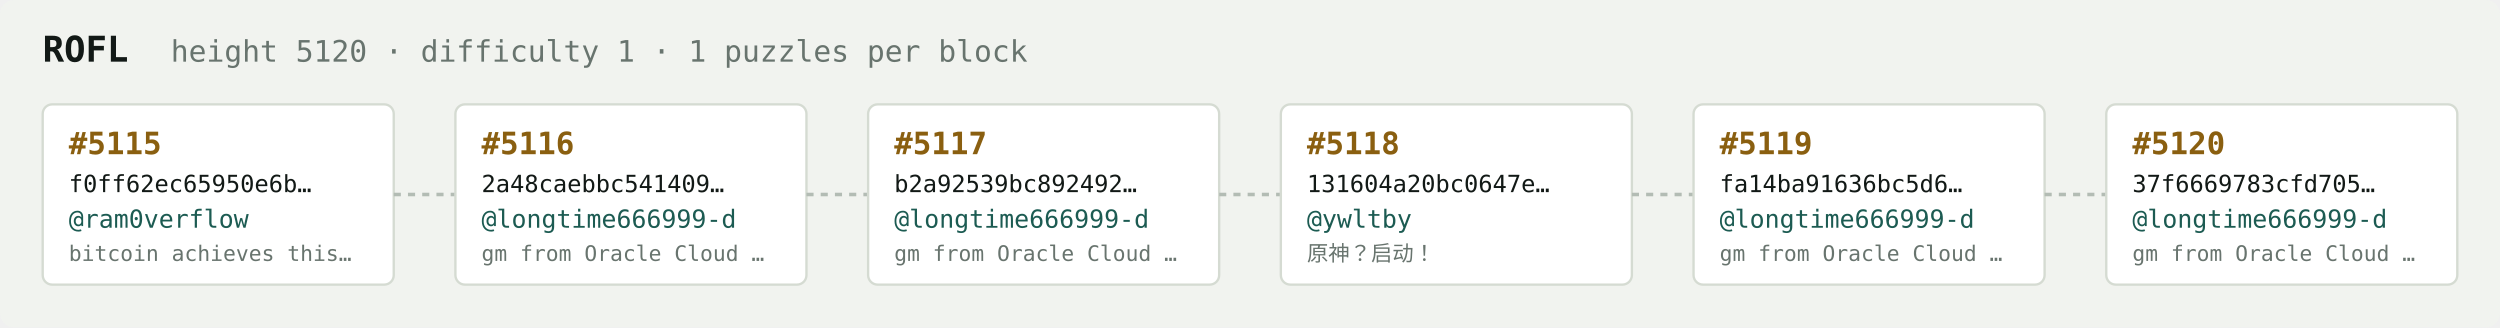
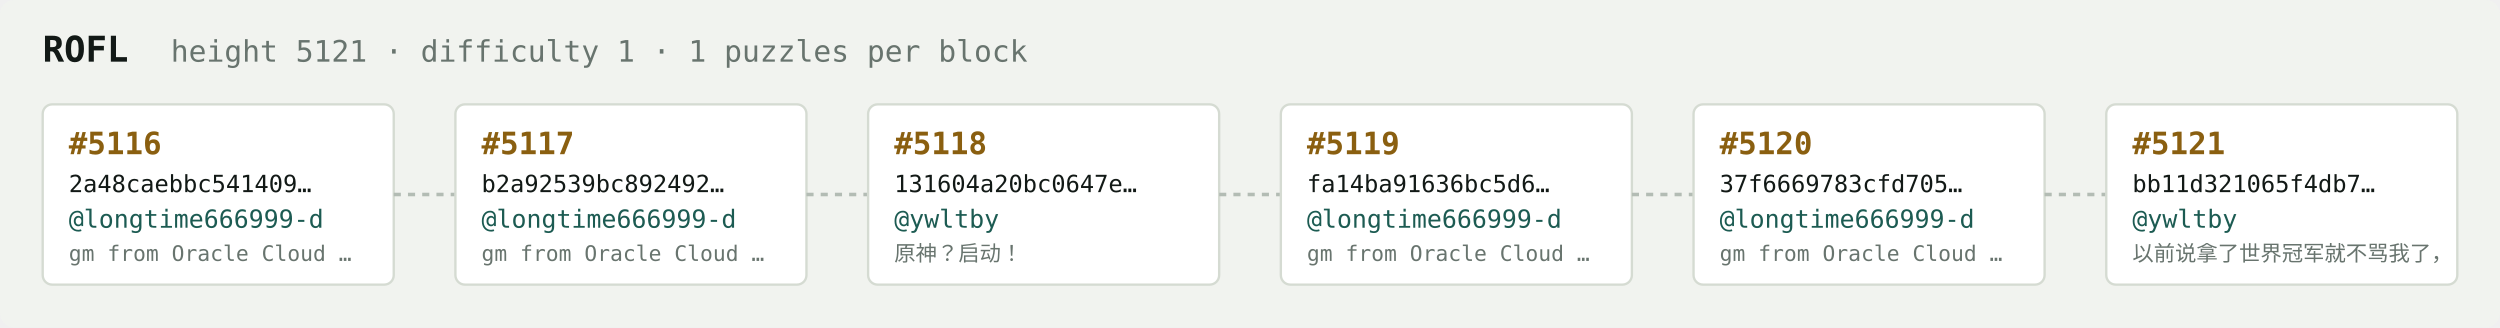
<svg xmlns="http://www.w3.org/2000/svg" width="1054" height="138" viewBox="0 0 1054 138" font-family="ui-monospace,SFMono-Regular,Menlo,monospace">
  <rect fill="#f1f3ef" width="1054" height="138" rx="6" />
  <text x="18" y="26" fill="#121916" font-size="15" font-weight="700">ROFL</text>
-   <text x="72" y="26" fill="#68746e" font-size="12.5">height 5120 · difficulty 1 · 1 puzzles per block</text>
+   <text x="72" y="26" fill="#68746e" font-size="12.5">height 5121 · difficulty 1 · 1 puzzles per block</text>
  <rect x="18" y="44" width="148" height="76" rx="4" fill="#ffffff" stroke="#d5dbd2" stroke-width="1" />
-   <text x="29" y="65" fill="#8a5f10" font-size="13" font-weight="700">#5115</text>
-   <text x="29" y="81" fill="#121916" font-size="10">f0ff62ec65950e6b…</text>
-   <text x="29" y="96" fill="#1c5b52" font-size="10.5">@ram0verflow</text>
-   <text x="29" y="110" fill="#68746e" font-size="9">bitcoin achieves this…</text>
+   <text x="29" y="65" fill="#8a5f10" font-size="13" font-weight="700">#5116</text>
+   <text x="29" y="81" fill="#121916" font-size="10">2a48caebbc541409…</text>
+   <text x="29" y="96" fill="#1c5b52" font-size="10.5">@longtime666999-d</text>
+   <text x="29" y="110" fill="#68746e" font-size="9">gm from Oracle Cloud …</text>
  <line x1="166" y1="82.0" x2="192" y2="82.0" stroke="#b3bcb4" stroke-width="1.5" stroke-dasharray="3 3" />
  <rect x="192" y="44" width="148" height="76" rx="4" fill="#ffffff" stroke="#d5dbd2" stroke-width="1" />
-   <text x="203" y="65" fill="#8a5f10" font-size="13" font-weight="700">#5116</text>
-   <text x="203" y="81" fill="#121916" font-size="10">2a48caebbc541409…</text>
+   <text x="203" y="65" fill="#8a5f10" font-size="13" font-weight="700">#5117</text>
+   <text x="203" y="81" fill="#121916" font-size="10">b2a92539bc892492…</text>
  <text x="203" y="96" fill="#1c5b52" font-size="10.5">@longtime666999-d</text>
  <text x="203" y="110" fill="#68746e" font-size="9">gm from Oracle Cloud …</text>
  <line x1="340" y1="82.0" x2="366" y2="82.0" stroke="#b3bcb4" stroke-width="1.5" stroke-dasharray="3 3" />
  <rect x="366" y="44" width="148" height="76" rx="4" fill="#ffffff" stroke="#d5dbd2" stroke-width="1" />
-   <text x="377" y="65" fill="#8a5f10" font-size="13" font-weight="700">#5117</text>
-   <text x="377" y="81" fill="#121916" font-size="10">b2a92539bc892492…</text>
-   <text x="377" y="96" fill="#1c5b52" font-size="10.5">@longtime666999-d</text>
-   <text x="377" y="110" fill="#68746e" font-size="9">gm from Oracle Cloud …</text>
+   <text x="377" y="65" fill="#8a5f10" font-size="13" font-weight="700">#5118</text>
+   <text x="377" y="81" fill="#121916" font-size="10">131604a20bc0647e…</text>
+   <text x="377" y="96" fill="#1c5b52" font-size="10.5">@ywltby</text>
+   <text x="377" y="110" fill="#68746e" font-size="9">原神？启动！</text>
  <line x1="514" y1="82.0" x2="540" y2="82.0" stroke="#b3bcb4" stroke-width="1.5" stroke-dasharray="3 3" />
  <rect x="540" y="44" width="148" height="76" rx="4" fill="#ffffff" stroke="#d5dbd2" stroke-width="1" />
-   <text x="551" y="65" fill="#8a5f10" font-size="13" font-weight="700">#5118</text>
-   <text x="551" y="81" fill="#121916" font-size="10">131604a20bc0647e…</text>
-   <text x="551" y="96" fill="#1c5b52" font-size="10.5">@ywltby</text>
-   <text x="551" y="110" fill="#68746e" font-size="9">原神？启动！</text>
+   <text x="551" y="65" fill="#8a5f10" font-size="13" font-weight="700">#5119</text>
+   <text x="551" y="81" fill="#121916" font-size="10">fa14ba91636bc5d6…</text>
+   <text x="551" y="96" fill="#1c5b52" font-size="10.5">@longtime666999-d</text>
+   <text x="551" y="110" fill="#68746e" font-size="9">gm from Oracle Cloud …</text>
  <line x1="688" y1="82.0" x2="714" y2="82.0" stroke="#b3bcb4" stroke-width="1.5" stroke-dasharray="3 3" />
  <rect x="714" y="44" width="148" height="76" rx="4" fill="#ffffff" stroke="#d5dbd2" stroke-width="1" />
-   <text x="725" y="65" fill="#8a5f10" font-size="13" font-weight="700">#5119</text>
-   <text x="725" y="81" fill="#121916" font-size="10">fa14ba91636bc5d6…</text>
+   <text x="725" y="65" fill="#8a5f10" font-size="13" font-weight="700">#5120</text>
+   <text x="725" y="81" fill="#121916" font-size="10">37f6669783cfd705…</text>
  <text x="725" y="96" fill="#1c5b52" font-size="10.5">@longtime666999-d</text>
  <text x="725" y="110" fill="#68746e" font-size="9">gm from Oracle Cloud …</text>
  <line x1="862" y1="82.0" x2="888" y2="82.0" stroke="#b3bcb4" stroke-width="1.5" stroke-dasharray="3 3" />
  <rect x="888" y="44" width="148" height="76" rx="4" fill="#ffffff" stroke="#d5dbd2" stroke-width="1" />
-   <text x="899" y="65" fill="#8a5f10" font-size="13" font-weight="700">#5120</text>
-   <text x="899" y="81" fill="#121916" font-size="10">37f6669783cfd705…</text>
-   <text x="899" y="96" fill="#1c5b52" font-size="10.5">@longtime666999-d</text>
-   <text x="899" y="110" fill="#68746e" font-size="9">gm from Oracle Cloud …</text>
+   <text x="899" y="65" fill="#8a5f10" font-size="13" font-weight="700">#5121</text>
+   <text x="899" y="81" fill="#121916" font-size="10">bb11d321065f4db7…</text>
+   <text x="899" y="96" fill="#1c5b52" font-size="10.5">@ywltby</text>
+   <text x="899" y="110" fill="#68746e" font-size="9">以前说拿了世界冠军就不骂我了，</text>
</svg>
